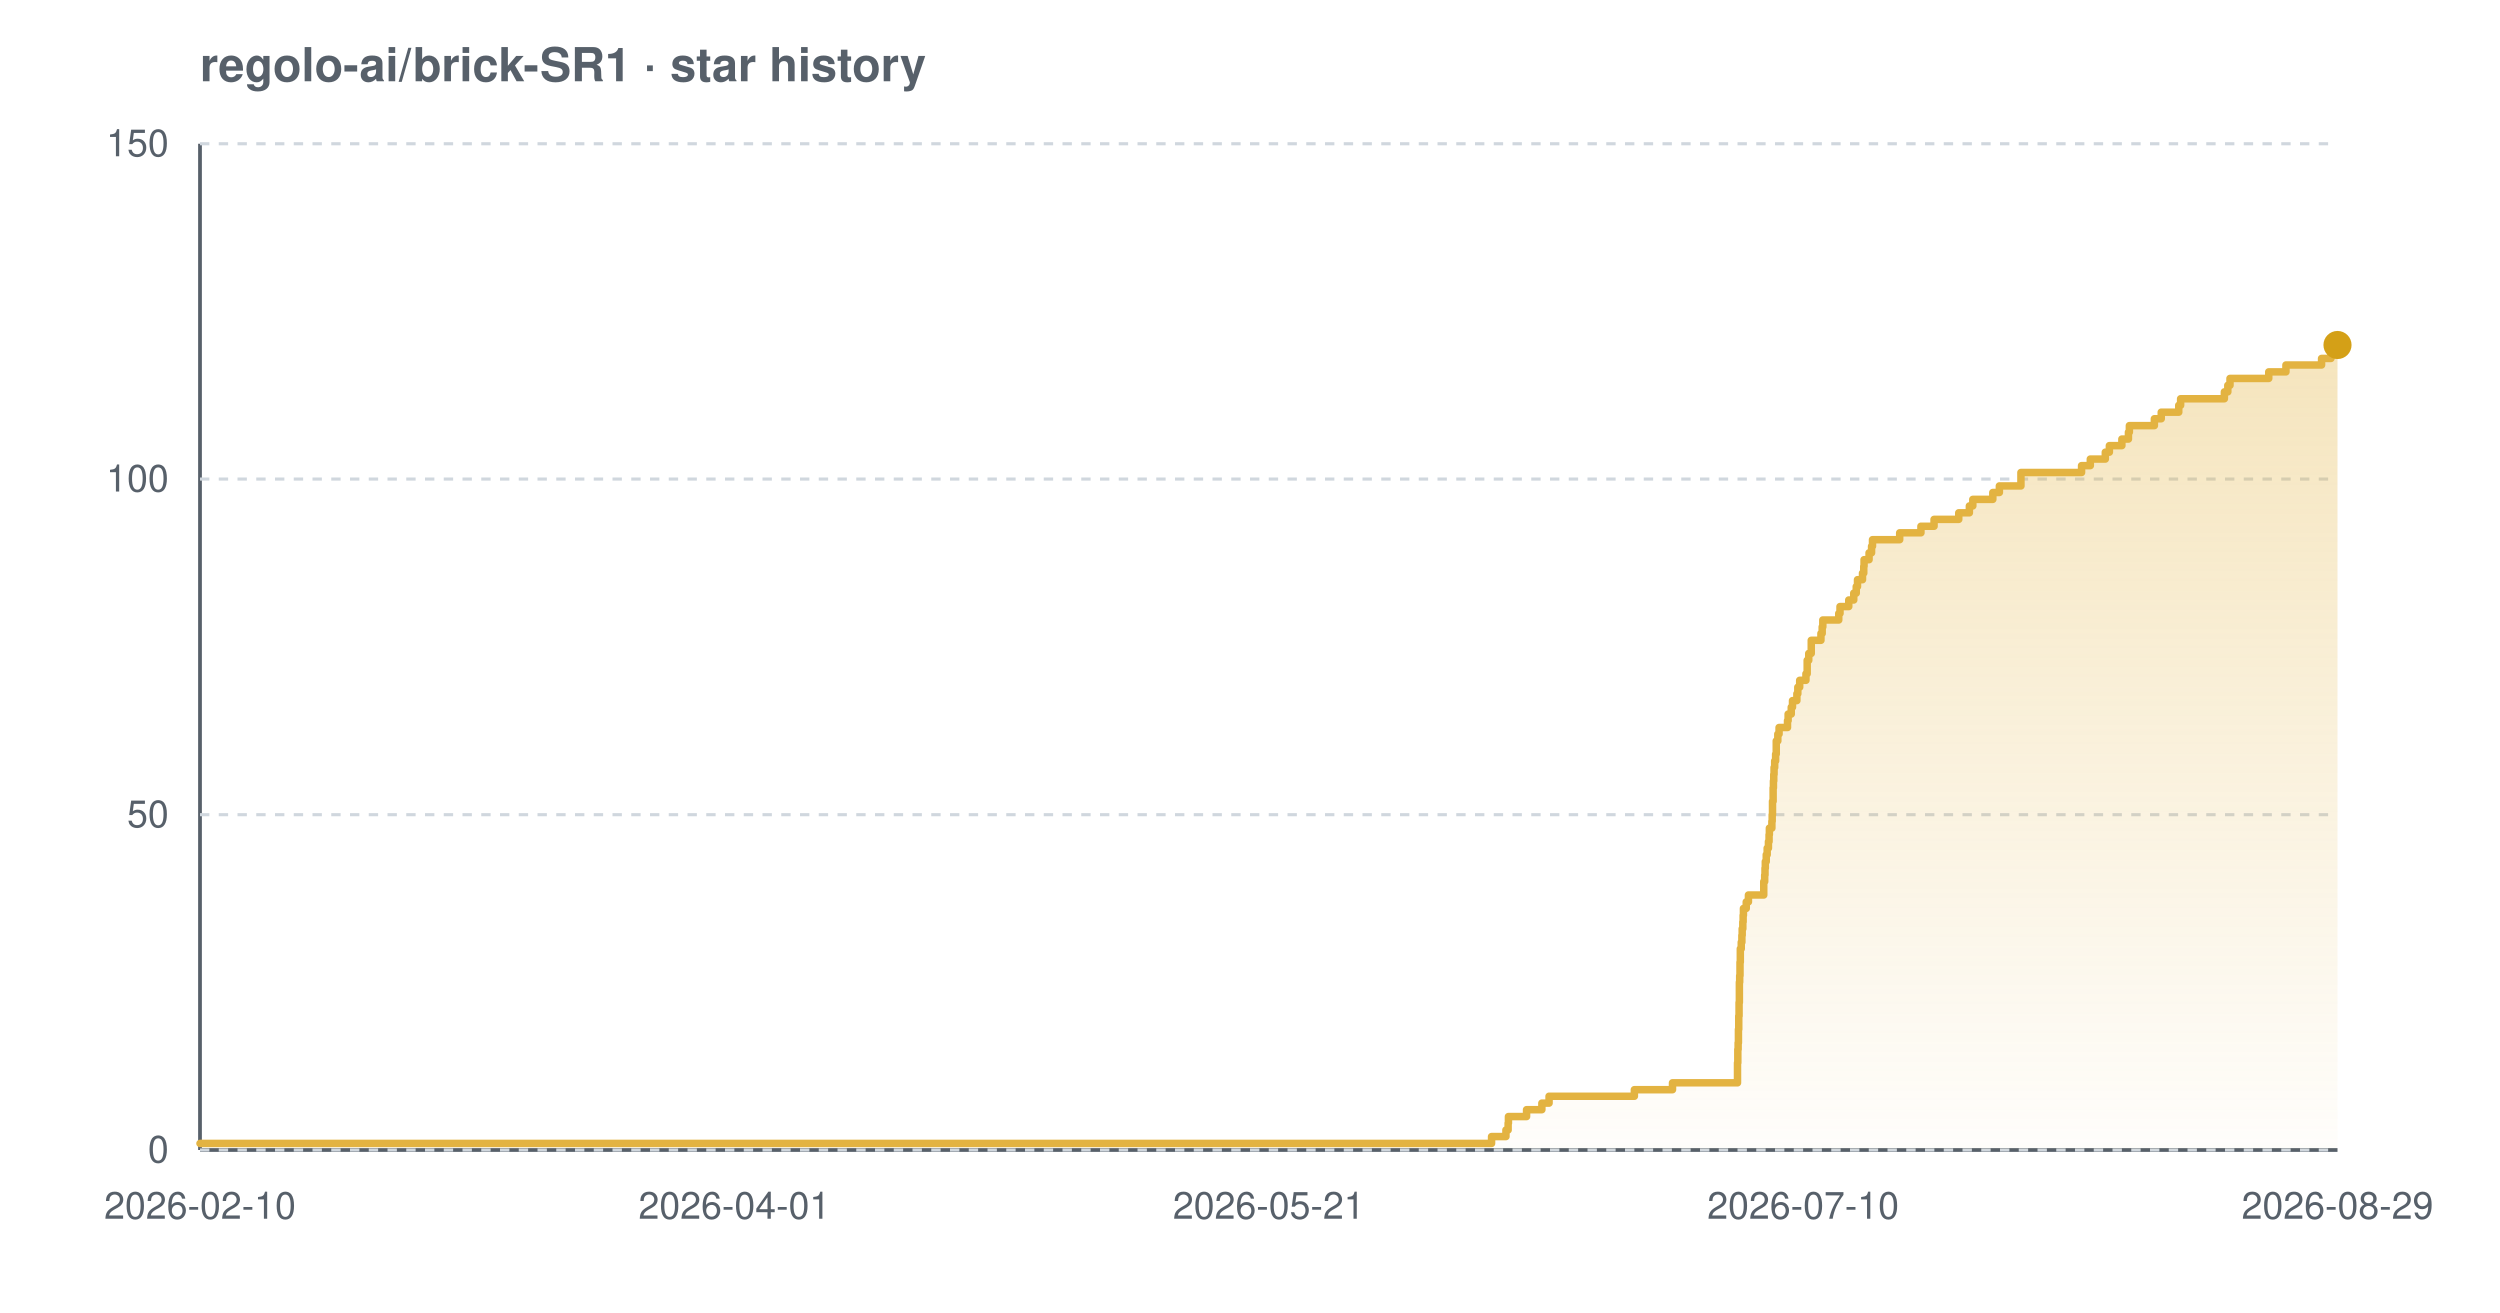
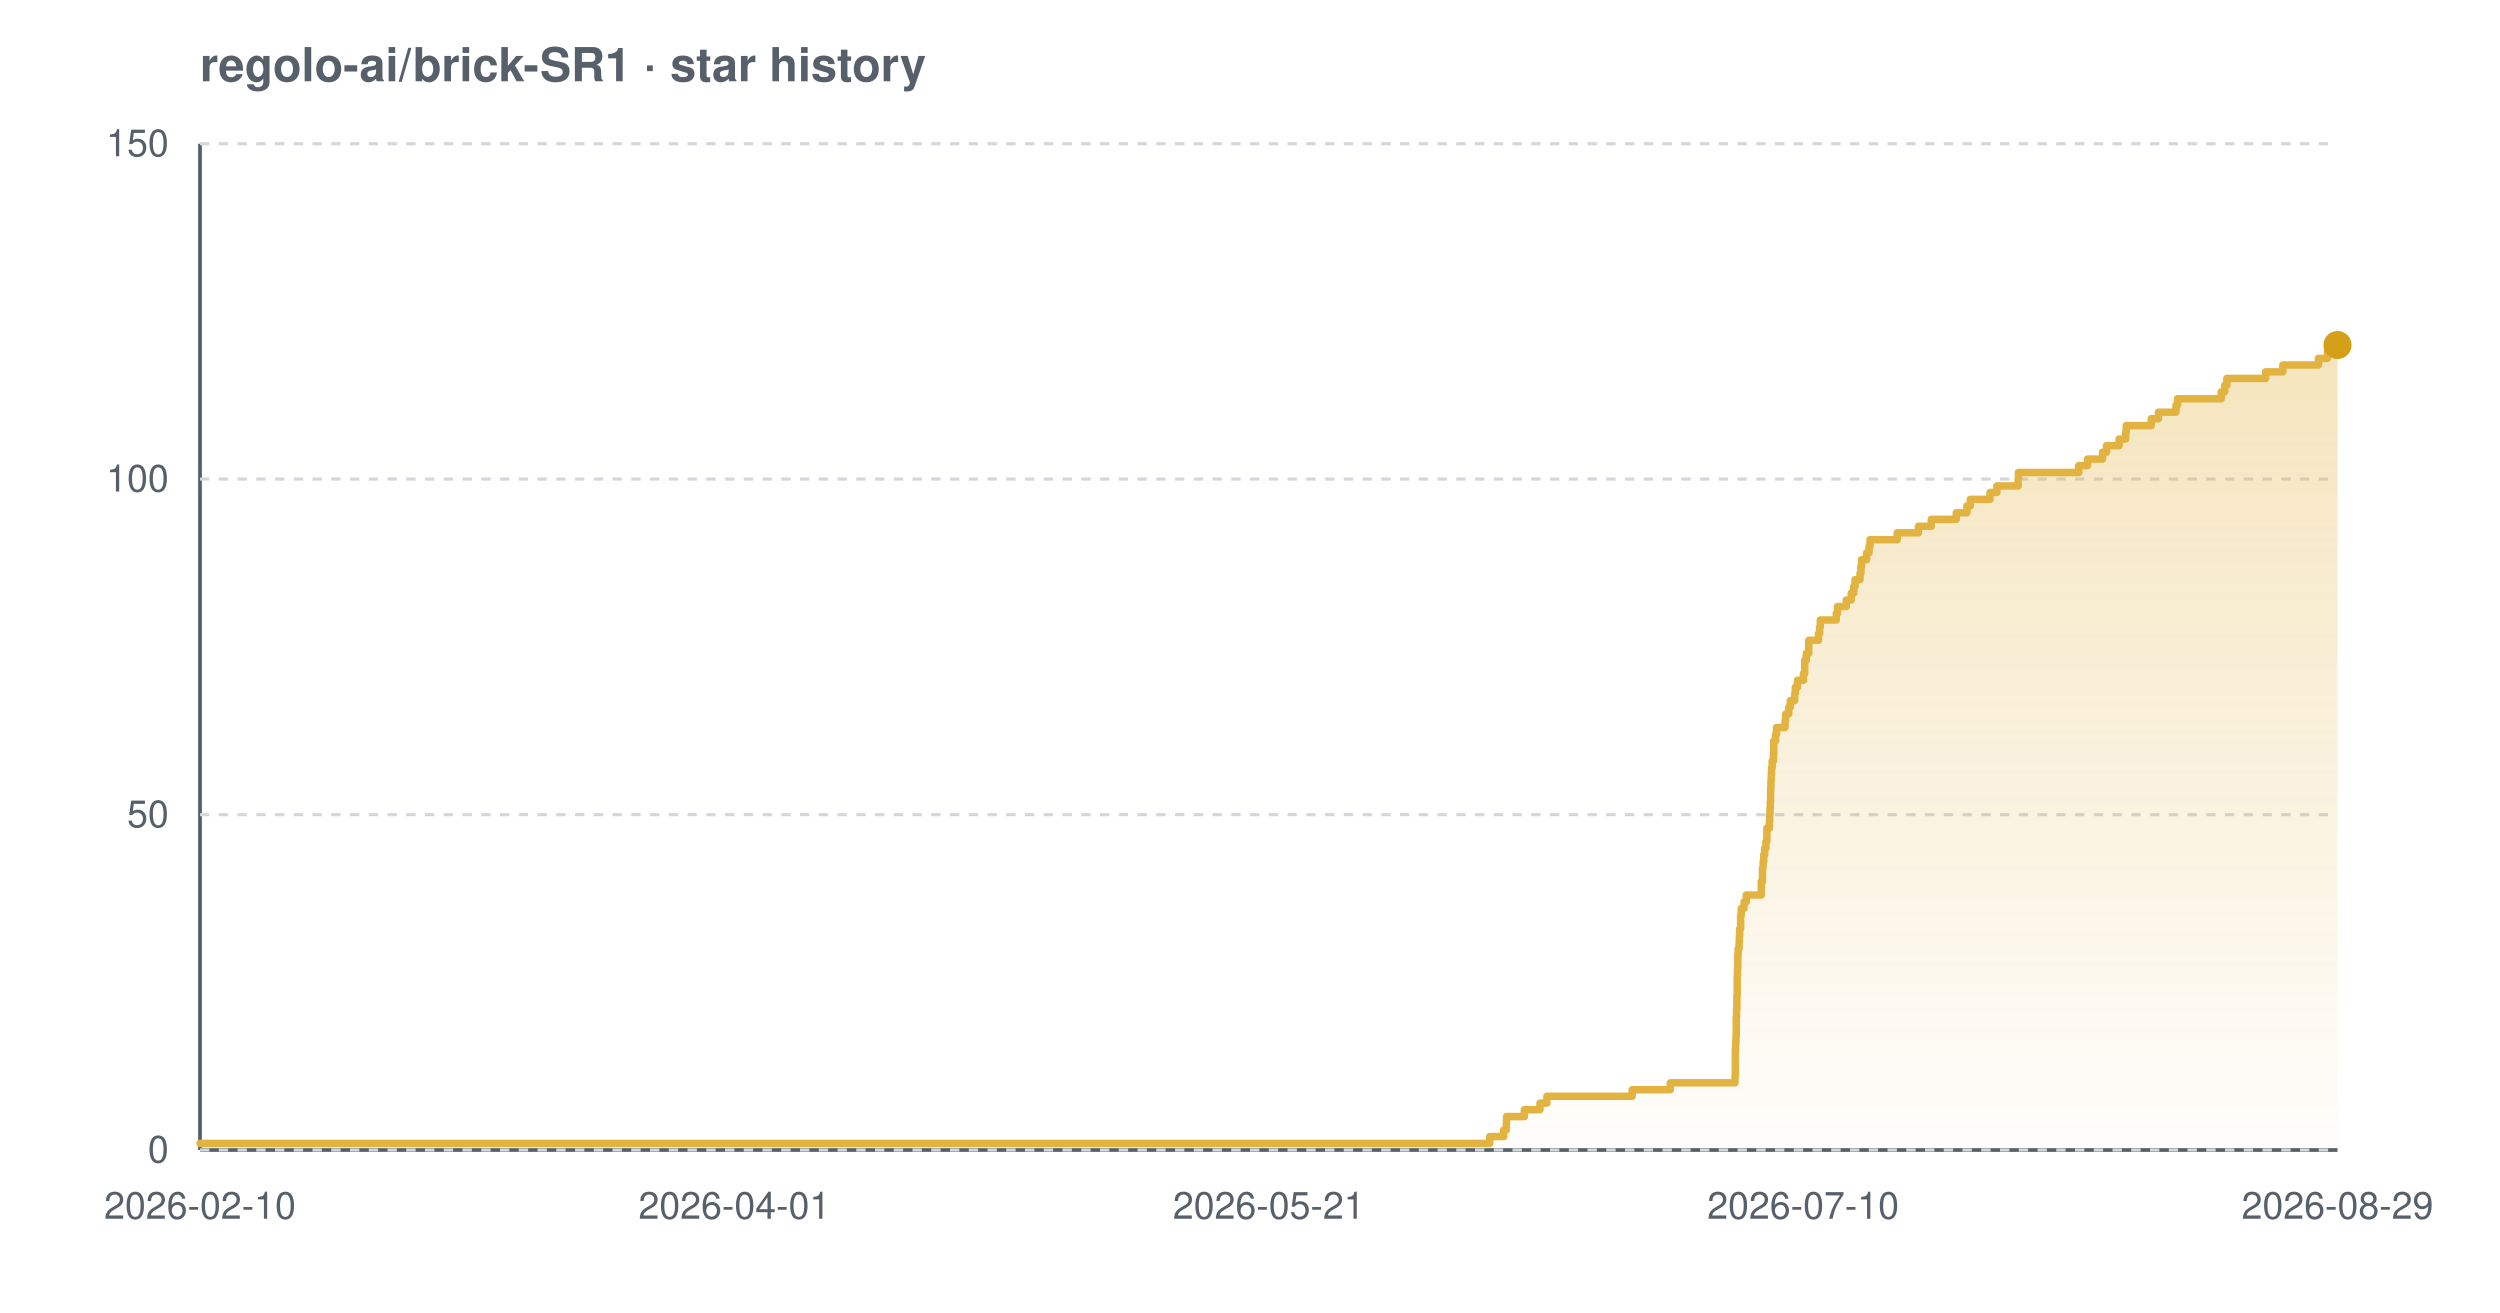
<svg xmlns="http://www.w3.org/2000/svg" width="800" height="420" viewBox="0 0 800 420" font-family="-apple-system,BlinkMacSystemFont,'Segoe UI',Helvetica,Arial,sans-serif" role="img" aria-label="Star history chart for regolo-ai/brick-SR1">
  <defs>
    <linearGradient id="grad-light" x1="0" y1="0" x2="0" y2="1">
      <stop offset="0%" stop-color="#e3b341" stop-opacity="0.35" />
      <stop offset="100%" stop-color="#e3b341" stop-opacity="0.02" />
    </linearGradient>
  </defs>
  <text x="64" y="26" font-size="15" font-weight="600" fill="#57606a">regolo-ai/brick-SR1 · star history</text>
  <line x1="64" y1="368" x2="748" y2="368" stroke="#57606a" stroke-width="1.2" />
  <line x1="64" y1="46" x2="64" y2="368" stroke="#57606a" stroke-width="1.2" />
  <line x1="64" y1="368.0" x2="748" y2="368.0" stroke="#d0d7de" stroke-width="1" stroke-dasharray="3 3" />
  <line x1="64" y1="260.7" x2="748" y2="260.7" stroke="#d0d7de" stroke-width="1" stroke-dasharray="3 3" />
  <line x1="64" y1="153.3" x2="748" y2="153.3" stroke="#d0d7de" stroke-width="1" stroke-dasharray="3 3" />
  <line x1="64" y1="46.0" x2="748" y2="46.0" stroke="#d0d7de" stroke-width="1" stroke-dasharray="3 3" />
-   <path d="M 64.0 365.9 L 477.3 365.9 L 477.3 363.7 L 481.9 363.7 L 481.9 361.6 L 482.6 361.6 L 482.6 359.4 L 482.7 359.4 L 482.7 357.3 L 488.5 357.3 L 488.5 355.1 L 493.4 355.1 L 493.4 353.0 L 495.7 353.0 L 495.7 350.8 L 523.0 350.8 L 523.0 348.7 L 535.2 348.7 L 535.2 346.5 L 556.0 346.5 L 556.0 344.4 L 556.0 344.4 L 556.0 342.2 L 556.0 342.2 L 556.0 340.1 L 556.1 340.1 L 556.1 337.9 L 556.1 337.9 L 556.1 335.8 L 556.2 335.8 L 556.2 333.7 L 556.3 333.7 L 556.3 331.5 L 556.3 331.5 L 556.3 329.4 L 556.4 329.4 L 556.4 327.2 L 556.4 327.2 L 556.4 325.1 L 556.5 325.1 L 556.5 322.9 L 556.5 322.9 L 556.5 320.8 L 556.6 320.8 L 556.6 318.6 L 556.6 318.6 L 556.6 316.5 L 556.6 316.5 L 556.6 314.3 L 556.7 314.3 L 556.7 312.2 L 556.8 312.2 L 556.8 310.0 L 556.8 310.0 L 556.8 307.9 L 556.9 307.9 L 556.9 305.7 L 556.9 305.7 L 556.9 303.6 L 557.2 303.6 L 557.2 301.5 L 557.4 301.5 L 557.4 299.3 L 557.5 299.3 L 557.5 297.2 L 557.7 297.2 L 557.7 295.0 L 557.8 295.0 L 557.8 292.9 L 557.9 292.9 L 557.9 290.7 L 558.8 290.7 L 558.8 288.6 L 559.5 288.6 L 559.5 286.4 L 564.4 286.4 L 564.4 284.3 L 564.4 284.3 L 564.4 282.1 L 564.7 282.1 L 564.7 280.0 L 564.8 280.0 L 564.8 277.8 L 564.9 277.8 L 564.9 275.7 L 565.2 275.7 L 565.2 273.5 L 565.5 273.5 L 565.5 271.4 L 565.9 271.4 L 565.9 269.3 L 566.1 269.3 L 566.1 267.1 L 566.2 267.1 L 566.2 265.0 L 567.0 265.0 L 567.0 262.8 L 567.1 262.8 L 567.1 260.7 L 567.2 260.7 L 567.2 258.5 L 567.2 258.5 L 567.2 256.4 L 567.4 256.4 L 567.4 254.2 L 567.4 254.2 L 567.4 252.1 L 567.5 252.1 L 567.5 249.9 L 567.6 249.9 L 567.6 247.8 L 567.7 247.8 L 567.7 245.6 L 567.9 245.6 L 567.9 243.5 L 568.2 243.5 L 568.2 241.3 L 568.4 241.3 L 568.4 239.2 L 568.4 239.2 L 568.4 237.1 L 568.9 237.1 L 568.9 234.9 L 569.3 234.9 L 569.3 232.8 L 572.0 232.8 L 572.0 230.6 L 572.2 230.6 L 572.2 228.5 L 573.2 228.5 L 573.2 226.3 L 573.6 226.3 L 573.6 224.2 L 575.0 224.2 L 575.0 222.0 L 575.3 222.0 L 575.3 219.9 L 575.9 219.9 L 575.9 217.7 L 577.9 217.7 L 577.9 215.6 L 578.3 215.6 L 578.3 213.4 L 578.3 213.4 L 578.3 211.3 L 578.8 211.3 L 578.8 209.1 L 579.6 209.1 L 579.6 207.0 L 579.6 207.0 L 579.6 204.9 L 582.7 204.9 L 582.7 202.7 L 583.1 202.7 L 583.1 200.6 L 583.3 200.6 L 583.3 198.4 L 588.4 198.4 L 588.4 196.3 L 588.8 196.3 L 588.8 194.1 L 591.6 194.1 L 591.6 192.0 L 593.2 192.0 L 593.2 189.8 L 594.0 189.8 L 594.0 187.7 L 594.4 187.7 L 594.4 185.5 L 596.0 185.5 L 596.0 183.4 L 596.4 183.4 L 596.4 181.2 L 596.5 181.2 L 596.5 179.1 L 598.1 179.1 L 598.1 176.9 L 598.9 176.9 L 598.9 174.8 L 599.2 174.8 L 599.2 172.7 L 607.9 172.7 L 607.9 170.5 L 614.7 170.5 L 614.7 168.4 L 618.9 168.4 L 618.9 166.2 L 626.8 166.2 L 626.8 164.1 L 630.2 164.1 L 630.2 161.9 L 631.3 161.9 L 631.3 159.8 L 637.7 159.8 L 637.7 157.6 L 639.8 157.6 L 639.8 155.5 L 646.7 155.5 L 646.7 153.3 L 646.7 153.3 L 646.7 151.2 L 666.1 151.2 L 666.1 149.0 L 668.9 149.0 L 668.9 146.9 L 673.7 146.9 L 673.7 144.7 L 675.0 144.7 L 675.0 142.6 L 679.0 142.6 L 679.0 140.5 L 681.1 140.5 L 681.1 138.3 L 681.4 138.3 L 681.4 136.2 L 689.4 136.2 L 689.4 134.0 L 691.6 134.0 L 691.6 131.9 L 697.2 131.9 L 697.2 129.7 L 697.8 129.7 L 697.8 127.6 L 711.8 127.6 L 711.8 125.4 L 712.9 125.4 L 712.9 123.3 L 713.6 123.3 L 713.6 121.1 L 726.0 121.1 L 726.0 119.0 L 731.5 119.0 L 731.5 116.8 L 742.9 116.8 L 742.9 114.7 L 745.9 114.7 L 745.9 112.5 L 746.2 112.5 L 746.2 110.4 L 748.0 110.4 L 748.0 110.4 L 748.0 368.0 L 64.0 368.0 Z" fill="url(#grad-light)" />
-   <path d="M 64.0 365.9 L 477.3 365.9 L 477.3 363.7 L 481.9 363.7 L 481.9 361.6 L 482.6 361.6 L 482.6 359.4 L 482.7 359.4 L 482.7 357.3 L 488.5 357.3 L 488.5 355.1 L 493.4 355.1 L 493.4 353.0 L 495.7 353.0 L 495.7 350.8 L 523.0 350.8 L 523.0 348.7 L 535.2 348.7 L 535.2 346.5 L 556.0 346.5 L 556.0 344.4 L 556.0 344.4 L 556.0 342.2 L 556.0 342.2 L 556.0 340.1 L 556.1 340.1 L 556.1 337.9 L 556.1 337.9 L 556.1 335.8 L 556.2 335.8 L 556.2 333.7 L 556.3 333.7 L 556.3 331.5 L 556.3 331.5 L 556.3 329.4 L 556.4 329.4 L 556.4 327.2 L 556.4 327.2 L 556.4 325.1 L 556.5 325.1 L 556.5 322.9 L 556.5 322.9 L 556.5 320.8 L 556.6 320.8 L 556.6 318.6 L 556.6 318.6 L 556.6 316.5 L 556.6 316.5 L 556.6 314.3 L 556.7 314.3 L 556.7 312.2 L 556.8 312.2 L 556.8 310.0 L 556.8 310.0 L 556.8 307.9 L 556.9 307.9 L 556.9 305.7 L 556.9 305.7 L 556.9 303.6 L 557.2 303.6 L 557.2 301.5 L 557.4 301.5 L 557.4 299.3 L 557.5 299.3 L 557.5 297.2 L 557.7 297.2 L 557.7 295.0 L 557.8 295.0 L 557.8 292.9 L 557.9 292.9 L 557.9 290.7 L 558.8 290.7 L 558.8 288.6 L 559.5 288.6 L 559.5 286.4 L 564.4 286.4 L 564.4 284.3 L 564.4 284.3 L 564.4 282.1 L 564.7 282.1 L 564.7 280.0 L 564.8 280.0 L 564.8 277.8 L 564.9 277.8 L 564.9 275.7 L 565.2 275.7 L 565.2 273.5 L 565.5 273.5 L 565.5 271.4 L 565.9 271.4 L 565.9 269.3 L 566.1 269.3 L 566.1 267.1 L 566.2 267.1 L 566.2 265.0 L 567.0 265.0 L 567.0 262.8 L 567.1 262.8 L 567.1 260.7 L 567.2 260.7 L 567.2 258.5 L 567.2 258.5 L 567.2 256.4 L 567.4 256.4 L 567.4 254.2 L 567.4 254.2 L 567.4 252.1 L 567.5 252.1 L 567.5 249.9 L 567.6 249.9 L 567.6 247.8 L 567.7 247.8 L 567.7 245.6 L 567.9 245.6 L 567.9 243.5 L 568.2 243.5 L 568.2 241.3 L 568.4 241.3 L 568.4 239.2 L 568.4 239.2 L 568.4 237.1 L 568.9 237.1 L 568.9 234.9 L 569.3 234.9 L 569.3 232.8 L 572.0 232.8 L 572.0 230.6 L 572.2 230.6 L 572.2 228.5 L 573.2 228.5 L 573.2 226.3 L 573.6 226.3 L 573.6 224.2 L 575.0 224.2 L 575.0 222.0 L 575.3 222.0 L 575.3 219.9 L 575.9 219.9 L 575.9 217.7 L 577.9 217.7 L 577.9 215.6 L 578.3 215.6 L 578.3 213.4 L 578.3 213.4 L 578.3 211.3 L 578.8 211.3 L 578.8 209.1 L 579.6 209.1 L 579.6 207.0 L 579.6 207.0 L 579.6 204.9 L 582.7 204.9 L 582.7 202.7 L 583.1 202.7 L 583.1 200.6 L 583.3 200.6 L 583.3 198.4 L 588.4 198.4 L 588.4 196.3 L 588.8 196.3 L 588.8 194.1 L 591.6 194.1 L 591.6 192.0 L 593.2 192.0 L 593.2 189.8 L 594.0 189.8 L 594.0 187.7 L 594.4 187.7 L 594.4 185.5 L 596.0 185.5 L 596.0 183.4 L 596.4 183.4 L 596.4 181.2 L 596.5 181.2 L 596.5 179.1 L 598.1 179.1 L 598.1 176.9 L 598.9 176.9 L 598.9 174.8 L 599.2 174.8 L 599.2 172.7 L 607.9 172.7 L 607.9 170.5 L 614.7 170.5 L 614.7 168.4 L 618.9 168.4 L 618.9 166.2 L 626.8 166.2 L 626.8 164.1 L 630.2 164.1 L 630.2 161.9 L 631.3 161.9 L 631.3 159.8 L 637.7 159.8 L 637.7 157.6 L 639.8 157.6 L 639.8 155.5 L 646.7 155.5 L 646.7 153.3 L 646.7 153.3 L 646.7 151.2 L 666.1 151.2 L 666.1 149.0 L 668.9 149.0 L 668.9 146.9 L 673.7 146.9 L 673.7 144.7 L 675.0 144.7 L 675.0 142.6 L 679.0 142.6 L 679.0 140.5 L 681.1 140.5 L 681.1 138.3 L 681.4 138.3 L 681.4 136.2 L 689.4 136.2 L 689.4 134.0 L 691.6 134.0 L 691.6 131.9 L 697.2 131.9 L 697.2 129.7 L 697.8 129.7 L 697.8 127.6 L 711.8 127.6 L 711.8 125.4 L 712.9 125.4 L 712.9 123.3 L 713.6 123.3 L 713.6 121.1 L 726.0 121.1 L 726.0 119.0 L 731.5 119.0 L 731.5 116.8 L 742.9 116.8 L 742.9 114.7 L 745.9 114.7 L 745.9 112.5 L 746.2 112.5 L 746.2 110.4 L 748.0 110.4 L 748.0 110.4" fill="none" stroke="#e3b341" stroke-width="2.4" stroke-linejoin="round" stroke-linecap="round" />
+   <path d="M 64.0 365.9 L 476.7 365.9 L 476.7 363.7 L 481.2 363.7 L 481.2 361.6 L 482.0 361.6 L 482.0 359.4 L 482.1 359.4 L 482.1 357.3 L 487.8 357.3 L 487.8 355.1 L 492.8 355.1 L 492.8 353.0 L 495.0 353.0 L 495.0 350.8 L 522.3 350.8 L 522.3 348.7 L 534.5 348.7 L 534.5 346.5 L 555.2 346.5 L 555.2 344.4 L 555.3 344.4 L 555.3 342.2 L 555.3 342.2 L 555.3 340.1 L 555.3 340.1 L 555.3 337.9 L 555.3 337.9 L 555.3 335.8 L 555.4 335.8 L 555.4 333.7 L 555.5 333.7 L 555.5 331.5 L 555.6 331.5 L 555.6 329.4 L 555.6 329.4 L 555.6 327.2 L 555.6 327.2 L 555.6 325.1 L 555.7 325.1 L 555.7 322.9 L 555.8 322.9 L 555.8 320.8 L 555.8 320.8 L 555.8 318.6 L 555.9 318.6 L 555.9 316.5 L 555.9 316.5 L 555.9 314.3 L 555.9 314.3 L 555.9 312.2 L 556.0 312.2 L 556.0 310.0 L 556.1 310.0 L 556.1 307.9 L 556.1 307.9 L 556.1 305.7 L 556.2 305.7 L 556.2 303.6 L 556.5 303.6 L 556.5 301.5 L 556.6 301.5 L 556.6 299.3 L 556.7 299.3 L 556.7 297.2 L 557.0 297.2 L 557.0 295.0 L 557.0 295.0 L 557.0 292.9 L 557.2 292.9 L 557.2 290.7 L 558.1 290.7 L 558.1 288.6 L 558.8 288.6 L 558.8 286.4 L 563.6 286.4 L 563.6 284.3 L 563.6 284.3 L 563.6 282.1 L 564.0 282.1 L 564.0 280.0 L 564.0 280.0 L 564.0 277.8 L 564.2 277.8 L 564.2 275.7 L 564.4 275.7 L 564.4 273.5 L 564.7 273.5 L 564.7 271.4 L 565.1 271.4 L 565.1 269.3 L 565.4 269.3 L 565.4 267.1 L 565.4 267.1 L 565.4 265.0 L 566.2 265.0 L 566.2 262.8 L 566.3 262.8 L 566.3 260.7 L 566.4 260.7 L 566.4 258.5 L 566.5 258.5 L 566.5 256.4 L 566.6 256.4 L 566.6 254.2 L 566.6 254.2 L 566.6 252.1 L 566.7 252.1 L 566.7 249.9 L 566.8 249.9 L 566.8 247.8 L 566.9 247.8 L 566.9 245.6 L 567.1 245.6 L 567.1 243.5 L 567.5 243.5 L 567.5 241.3 L 567.6 241.3 L 567.6 239.2 L 567.6 239.2 L 567.6 237.1 L 568.2 237.1 L 568.2 234.9 L 568.5 234.9 L 568.5 232.8 L 571.2 232.8 L 571.2 230.6 L 571.4 230.6 L 571.4 228.5 L 572.4 228.5 L 572.4 226.3 L 572.9 226.3 L 572.9 224.2 L 574.3 224.2 L 574.3 222.0 L 574.5 222.0 L 574.5 219.9 L 575.2 219.9 L 575.2 217.7 L 577.1 217.7 L 577.1 215.6 L 577.5 215.6 L 577.5 213.4 L 577.5 213.4 L 577.5 211.3 L 578.0 211.3 L 578.0 209.1 L 578.8 209.1 L 578.8 207.0 L 578.8 207.0 L 578.8 204.9 L 581.9 204.9 L 581.9 202.7 L 582.3 202.7 L 582.3 200.6 L 582.5 200.6 L 582.5 198.4 L 587.6 198.4 L 587.6 196.3 L 588.0 196.3 L 588.0 194.1 L 590.8 194.1 L 590.8 192.0 L 592.4 192.0 L 592.4 189.8 L 593.2 189.8 L 593.2 187.7 L 593.6 187.7 L 593.6 185.5 L 595.2 185.5 L 595.2 183.4 L 595.5 183.4 L 595.5 181.2 L 595.7 181.2 L 595.7 179.1 L 597.3 179.1 L 597.3 176.9 L 598.1 176.9 L 598.1 174.8 L 598.4 174.8 L 598.4 172.7 L 607.1 172.7 L 607.1 170.5 L 613.9 170.5 L 613.9 168.4 L 618.0 168.4 L 618.0 166.2 L 626.0 166.2 L 626.0 164.1 L 629.4 164.1 L 629.4 161.9 L 630.5 161.9 L 630.5 159.8 L 636.8 159.8 L 636.8 157.6 L 639.0 157.6 L 639.0 155.5 L 645.8 155.5 L 645.8 153.3 L 645.9 153.3 L 645.9 151.2 L 665.2 151.2 L 665.2 149.0 L 668.0 149.0 L 668.0 146.9 L 672.8 146.9 L 672.8 144.7 L 674.1 144.7 L 674.1 142.6 L 678.1 142.6 L 678.1 140.5 L 680.2 140.5 L 680.2 138.3 L 680.4 138.3 L 680.4 136.2 L 688.4 136.2 L 688.4 134.0 L 690.7 134.0 L 690.7 131.9 L 696.3 131.9 L 696.3 129.7 L 696.8 129.7 L 696.8 127.6 L 710.8 127.6 L 710.8 125.4 L 711.9 125.4 L 711.9 123.3 L 712.6 123.3 L 712.6 121.1 L 725.0 121.1 L 725.0 119.0 L 730.5 119.0 L 730.5 116.8 L 741.9 116.8 L 741.9 114.7 L 744.8 114.7 L 744.8 112.5 L 745.2 112.5 L 745.2 110.4 L 748.0 110.4 L 748.0 110.4 L 748.0 368.0 L 64.0 368.0 Z" fill="url(#grad-light)" />
+   <path d="M 64.0 365.9 L 476.7 365.9 L 476.7 363.7 L 481.2 363.7 L 481.2 361.6 L 482.0 361.6 L 482.0 359.4 L 482.1 359.4 L 482.1 357.3 L 487.8 357.3 L 487.8 355.1 L 492.8 355.1 L 492.8 353.0 L 495.0 353.0 L 495.0 350.8 L 522.3 350.8 L 522.3 348.7 L 534.5 348.7 L 534.5 346.5 L 555.2 346.5 L 555.2 344.4 L 555.3 344.4 L 555.3 342.2 L 555.3 342.2 L 555.3 340.1 L 555.3 340.1 L 555.3 337.9 L 555.3 337.9 L 555.3 335.8 L 555.4 335.8 L 555.4 333.7 L 555.5 333.7 L 555.5 331.5 L 555.6 331.5 L 555.6 329.4 L 555.6 329.4 L 555.6 327.2 L 555.6 327.2 L 555.6 325.1 L 555.7 325.1 L 555.7 322.9 L 555.8 322.9 L 555.8 320.8 L 555.8 320.8 L 555.8 318.6 L 555.9 318.6 L 555.9 316.5 L 555.9 316.5 L 555.9 314.3 L 555.9 314.3 L 555.9 312.2 L 556.0 312.2 L 556.0 310.0 L 556.1 310.0 L 556.1 307.9 L 556.1 307.9 L 556.1 305.7 L 556.2 305.7 L 556.2 303.6 L 556.5 303.6 L 556.5 301.5 L 556.6 301.5 L 556.6 299.3 L 556.7 299.3 L 556.7 297.2 L 557.0 297.2 L 557.0 295.0 L 557.0 295.0 L 557.0 292.9 L 557.2 292.9 L 557.2 290.7 L 558.1 290.7 L 558.1 288.6 L 558.8 288.6 L 558.8 286.4 L 563.6 286.4 L 563.6 284.3 L 563.6 284.3 L 563.6 282.1 L 564.0 282.1 L 564.0 280.0 L 564.0 280.0 L 564.0 277.8 L 564.2 277.8 L 564.2 275.7 L 564.4 275.7 L 564.4 273.5 L 564.7 273.5 L 564.7 271.4 L 565.1 271.4 L 565.1 269.3 L 565.4 269.3 L 565.4 267.1 L 565.4 267.1 L 565.4 265.0 L 566.2 265.0 L 566.2 262.8 L 566.3 262.8 L 566.3 260.7 L 566.4 260.7 L 566.4 258.5 L 566.5 258.5 L 566.5 256.4 L 566.6 256.4 L 566.6 254.2 L 566.6 254.2 L 566.6 252.1 L 566.7 252.1 L 566.7 249.9 L 566.8 249.9 L 566.8 247.8 L 566.9 247.8 L 566.9 245.6 L 567.1 245.6 L 567.1 243.5 L 567.5 243.5 L 567.5 241.3 L 567.6 241.3 L 567.6 239.2 L 567.6 239.2 L 567.6 237.1 L 568.2 237.1 L 568.2 234.9 L 568.5 234.9 L 568.5 232.8 L 571.2 232.8 L 571.2 230.6 L 571.4 230.6 L 571.4 228.5 L 572.4 228.5 L 572.4 226.3 L 572.9 226.3 L 572.9 224.2 L 574.3 224.2 L 574.3 222.0 L 574.5 222.0 L 574.5 219.9 L 575.2 219.9 L 575.2 217.7 L 577.1 217.7 L 577.1 215.6 L 577.5 215.6 L 577.5 213.4 L 577.5 213.4 L 577.5 211.3 L 578.0 211.3 L 578.0 209.1 L 578.8 209.1 L 578.8 207.0 L 578.8 207.0 L 578.8 204.9 L 581.9 204.9 L 581.9 202.7 L 582.3 202.7 L 582.3 200.6 L 582.5 200.6 L 582.5 198.4 L 587.6 198.4 L 587.6 196.3 L 588.0 196.3 L 588.0 194.1 L 590.8 194.1 L 590.8 192.0 L 592.4 192.0 L 592.4 189.8 L 593.2 189.8 L 593.2 187.7 L 593.6 187.7 L 593.6 185.5 L 595.2 185.5 L 595.2 183.4 L 595.5 183.4 L 595.5 181.2 L 595.7 181.2 L 595.7 179.1 L 597.3 179.1 L 597.3 176.9 L 598.1 176.9 L 598.1 174.8 L 598.4 174.8 L 598.4 172.7 L 607.1 172.7 L 607.1 170.5 L 613.9 170.5 L 613.9 168.4 L 618.0 168.4 L 618.0 166.2 L 626.0 166.2 L 626.0 164.1 L 629.4 164.1 L 629.4 161.9 L 630.5 161.9 L 630.5 159.8 L 636.8 159.8 L 636.8 157.6 L 639.0 157.6 L 639.0 155.5 L 645.8 155.5 L 645.8 153.3 L 645.9 153.3 L 645.9 151.2 L 665.2 151.2 L 665.2 149.0 L 668.0 149.0 L 668.0 146.9 L 672.8 146.9 L 672.8 144.7 L 674.1 144.7 L 674.1 142.6 L 678.1 142.6 L 678.1 140.5 L 680.2 140.5 L 680.2 138.3 L 680.4 138.3 L 680.4 136.2 L 688.4 136.2 L 688.4 134.0 L 690.7 134.0 L 690.7 131.9 L 696.3 131.9 L 696.3 129.7 L 696.8 129.7 L 696.8 127.6 L 710.8 127.6 L 710.8 125.4 L 711.9 125.4 L 711.9 123.3 L 712.6 123.3 L 712.6 121.1 L 725.0 121.1 L 725.0 119.0 L 730.5 119.0 L 730.5 116.8 L 741.9 116.8 L 741.9 114.7 L 744.8 114.7 L 744.8 112.5 L 745.2 112.5 L 745.2 110.4 L 748.0 110.4 L 748.0 110.4" fill="none" stroke="#e3b341" stroke-width="2.4" stroke-linejoin="round" stroke-linecap="round" />
  <circle cx="748.0" cy="110.4" r="4.5" fill="#d4a017" />
  <text x="54" y="372.0" text-anchor="end" font-size="12" fill="#57606a">0</text>
  <text x="54" y="264.7" text-anchor="end" font-size="12" fill="#57606a">50</text>
  <text x="54" y="157.3" text-anchor="end" font-size="12" fill="#57606a">100</text>
  <text x="54" y="50.0" text-anchor="end" font-size="12" fill="#57606a">150</text>
  <text x="64.0" y="390" text-anchor="middle" font-size="12" fill="#57606a">2026-02-10</text>
  <text x="235.0" y="390" text-anchor="middle" font-size="12" fill="#57606a">2026-04-01</text>
  <text x="406.0" y="390" text-anchor="middle" font-size="12" fill="#57606a">2026-05-21</text>
  <text x="577.0" y="390" text-anchor="middle" font-size="12" fill="#57606a">2026-07-10</text>
  <text x="748.0" y="390" text-anchor="middle" font-size="12" fill="#57606a">2026-08-29</text>
</svg>
